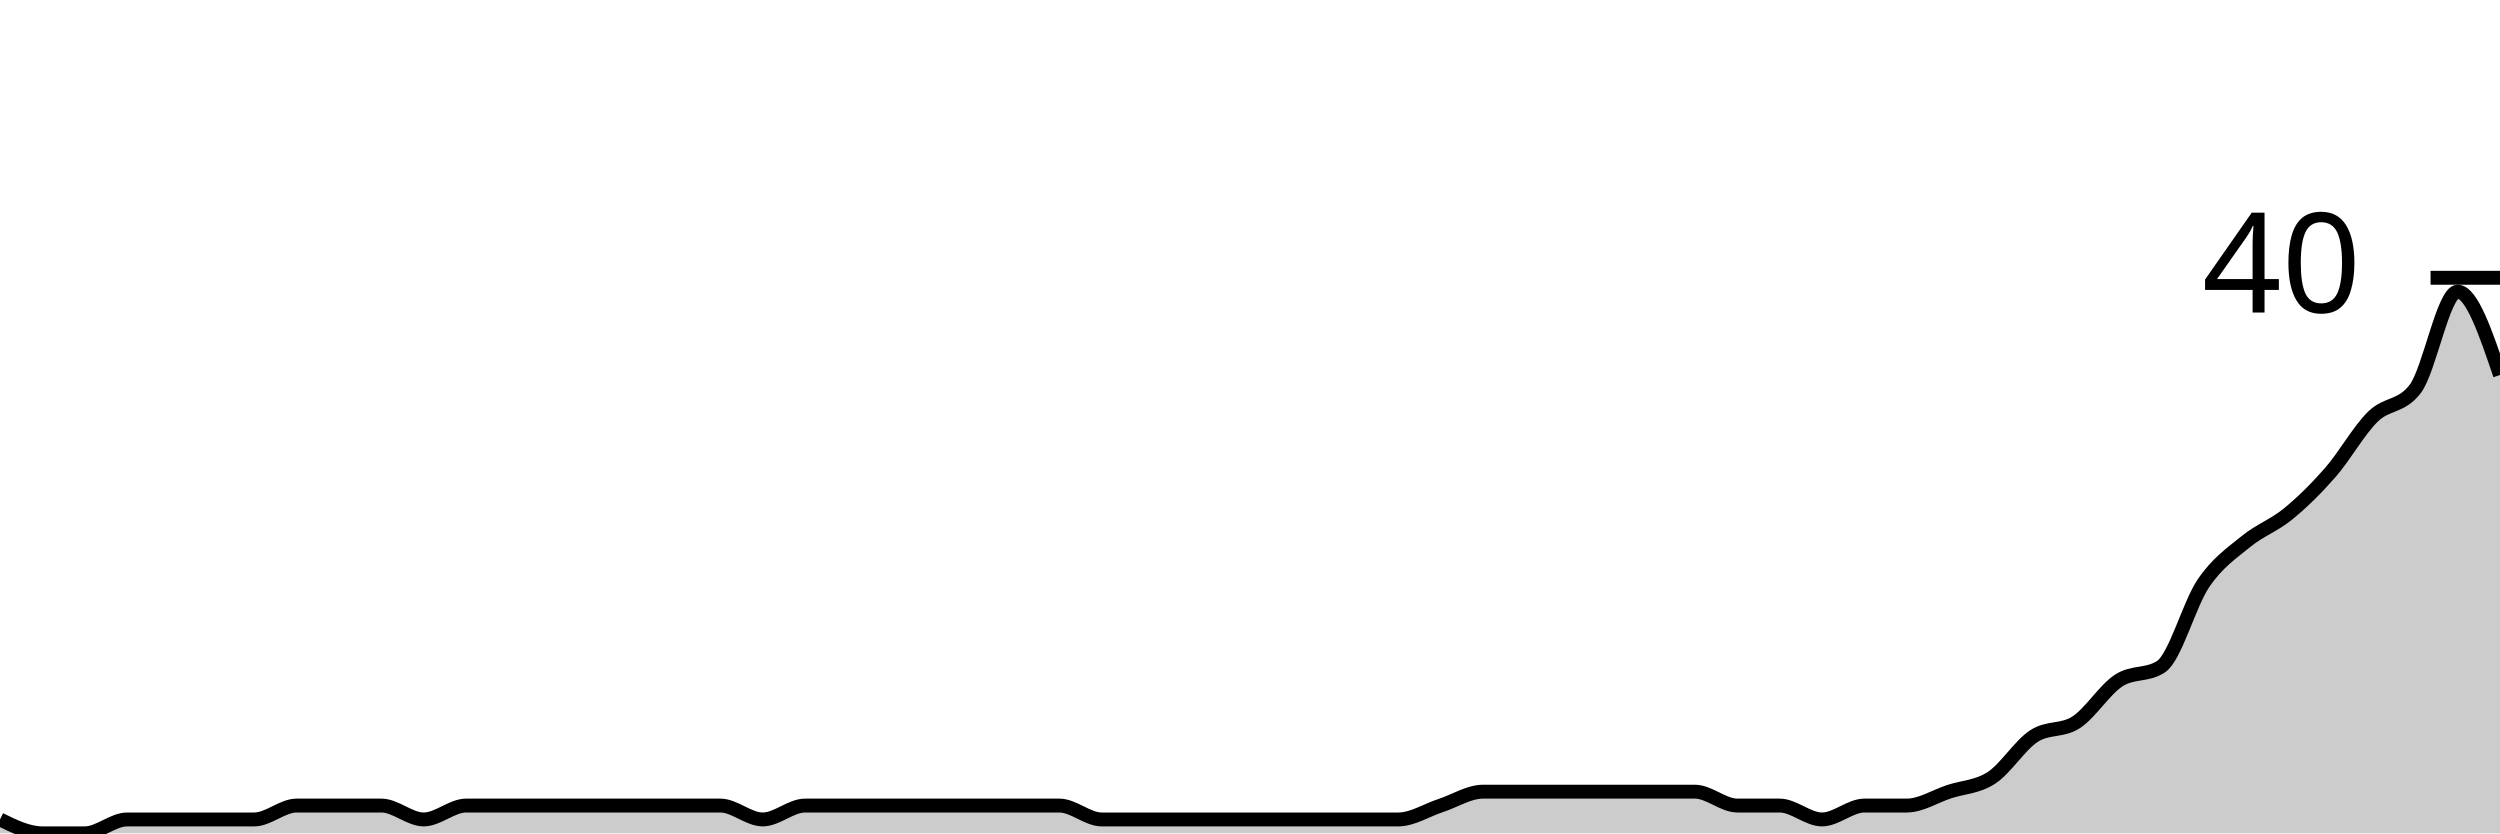
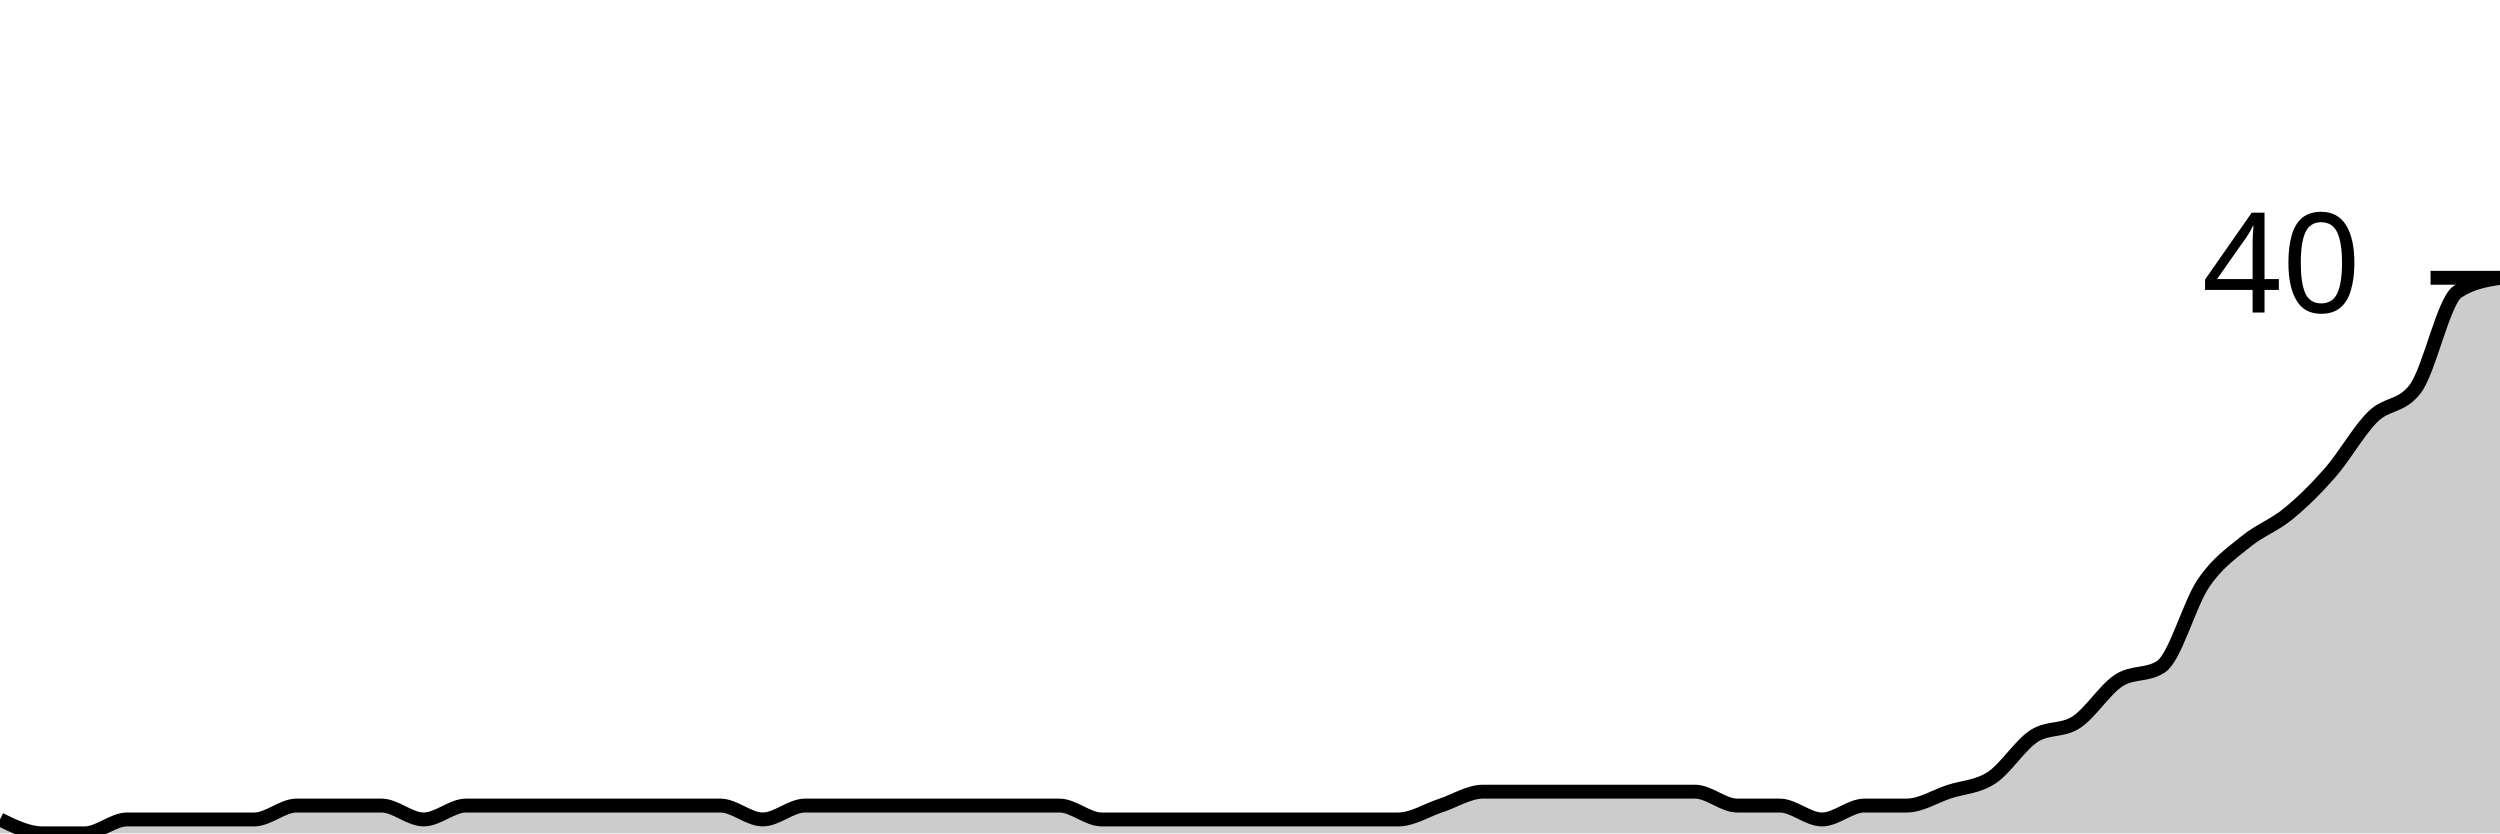
<svg xmlns="http://www.w3.org/2000/svg" viewBox="0 0 180 60">
  <g transform="translate(0,20)">
-     <path class="area" fill="rgba(0, 0, 0, 0.2)" d="M0,39C1.017,39.5,2.034,40,3.051,40C4.068,40,5.085,40,6.102,40C7.119,40,8.136,39,9.153,39C10.169,39,11.186,39,12.203,39C13.22,39,14.237,39,15.254,39C16.271,39,17.288,39,18.305,39C19.322,39,20.339,38,21.356,38C22.373,38,23.39,38,24.407,38C25.424,38,26.441,38,27.458,38C28.475,38,29.492,39,30.508,39C31.525,39,32.542,38,33.559,38C34.576,38,35.593,38,36.61,38C37.627,38,38.644,38,39.661,38C40.678,38,41.695,38,42.712,38C43.729,38,44.746,38,45.763,38C46.78,38,47.797,38,48.814,38C49.831,38,50.847,38,51.864,38C52.881,38,53.898,39,54.915,39C55.932,39,56.949,38,57.966,38C58.983,38,60,38,61.017,38C62.034,38,63.051,38,64.068,38C65.085,38,66.102,38,67.119,38C68.136,38,69.153,38,70.169,38C71.186,38,72.203,38,73.22,38C74.237,38,75.254,38,76.271,38C77.288,38,78.305,39,79.322,39C80.339,39,81.356,39,82.373,39C83.39,39,84.407,39,85.424,39C86.441,39,87.458,39,88.475,39C89.492,39,90.508,39,91.525,39C92.542,39,93.559,39,94.576,39C95.593,39,96.61,39,97.627,39C98.644,39,99.661,39,100.678,39C101.695,39,102.712,38.333,103.729,38C104.746,37.667,105.763,37,106.78,37C107.797,37,108.814,37,109.831,37C110.847,37,111.864,37,112.881,37C113.898,37,114.915,37,115.932,37C116.949,37,117.966,37,118.983,37C120,37,121.017,37,122.034,37C123.051,37,124.068,38,125.085,38C126.102,38,127.119,38,128.136,38C129.153,38,130.169,39,131.186,39C132.203,39,133.22,38,134.237,38C135.254,38,136.271,38,137.288,38C138.305,38,139.322,37.333,140.339,37C141.356,36.667,142.373,36.667,143.39,36C144.407,35.333,145.424,33.667,146.441,33C147.458,32.333,148.475,32.667,149.492,32C150.508,31.333,151.525,29.667,152.542,29C153.559,28.333,154.576,28.667,155.593,28C156.61,27.333,157.627,23.5,158.644,22C159.661,20.5,160.678,19.833,161.695,19C162.712,18.167,163.729,17.833,164.746,17C165.763,16.167,166.78,15.167,167.797,14C168.814,12.833,169.831,11,170.847,10C171.864,9,172.881,9.333,173.898,8C174.915,6.667,175.932,1,176.949,1C177.966,1,178.983,4,180,7L180,40C178.983,40,177.966,40,176.949,40C175.932,40,174.915,40,173.898,40C172.881,40,171.864,40,170.847,40C169.831,40,168.814,40,167.797,40C166.78,40,165.763,40,164.746,40C163.729,40,162.712,40,161.695,40C160.678,40,159.661,40,158.644,40C157.627,40,156.61,40,155.593,40C154.576,40,153.559,40,152.542,40C151.525,40,150.508,40,149.492,40C148.475,40,147.458,40,146.441,40C145.424,40,144.407,40,143.39,40C142.373,40,141.356,40,140.339,40C139.322,40,138.305,40,137.288,40C136.271,40,135.254,40,134.237,40C133.22,40,132.203,40,131.186,40C130.169,40,129.153,40,128.136,40C127.119,40,126.102,40,125.085,40C124.068,40,123.051,40,122.034,40C121.017,40,120,40,118.983,40C117.966,40,116.949,40,115.932,40C114.915,40,113.898,40,112.881,40C111.864,40,110.847,40,109.831,40C108.814,40,107.797,40,106.78,40C105.763,40,104.746,40,103.729,40C102.712,40,101.695,40,100.678,40C99.661,40,98.644,40,97.627,40C96.61,40,95.593,40,94.576,40C93.559,40,92.542,40,91.525,40C90.508,40,89.492,40,88.475,40C87.458,40,86.441,40,85.424,40C84.407,40,83.39,40,82.373,40C81.356,40,80.339,40,79.322,40C78.305,40,77.288,40,76.271,40C75.254,40,74.237,40,73.22,40C72.203,40,71.186,40,70.169,40C69.153,40,68.136,40,67.119,40C66.102,40,65.085,40,64.068,40C63.051,40,62.034,40,61.017,40C60,40,58.983,40,57.966,40C56.949,40,55.932,40,54.915,40C53.898,40,52.881,40,51.864,40C50.847,40,49.831,40,48.814,40C47.797,40,46.78,40,45.763,40C44.746,40,43.729,40,42.712,40C41.695,40,40.678,40,39.661,40C38.644,40,37.627,40,36.61,40C35.593,40,34.576,40,33.559,40C32.542,40,31.525,40,30.508,40C29.492,40,28.475,40,27.458,40C26.441,40,25.424,40,24.407,40C23.39,40,22.373,40,21.356,40C20.339,40,19.322,40,18.305,40C17.288,40,16.271,40,15.254,40C14.237,40,13.22,40,12.203,40C11.186,40,10.169,40,9.153,40C8.136,40,7.119,40,6.102,40C5.085,40,4.068,40,3.051,40C2.034,40,1.017,40,0,40Z" />
-     <path class="line" stroke="black" fill="none" d="M0,39C1.017,39.5,2.034,40,3.051,40C4.068,40,5.085,40,6.102,40C7.119,40,8.136,39,9.153,39C10.169,39,11.186,39,12.203,39C13.22,39,14.237,39,15.254,39C16.271,39,17.288,39,18.305,39C19.322,39,20.339,38,21.356,38C22.373,38,23.39,38,24.407,38C25.424,38,26.441,38,27.458,38C28.475,38,29.492,39,30.508,39C31.525,39,32.542,38,33.559,38C34.576,38,35.593,38,36.61,38C37.627,38,38.644,38,39.661,38C40.678,38,41.695,38,42.712,38C43.729,38,44.746,38,45.763,38C46.78,38,47.797,38,48.814,38C49.831,38,50.847,38,51.864,38C52.881,38,53.898,39,54.915,39C55.932,39,56.949,38,57.966,38C58.983,38,60,38,61.017,38C62.034,38,63.051,38,64.068,38C65.085,38,66.102,38,67.119,38C68.136,38,69.153,38,70.169,38C71.186,38,72.203,38,73.22,38C74.237,38,75.254,38,76.271,38C77.288,38,78.305,39,79.322,39C80.339,39,81.356,39,82.373,39C83.39,39,84.407,39,85.424,39C86.441,39,87.458,39,88.475,39C89.492,39,90.508,39,91.525,39C92.542,39,93.559,39,94.576,39C95.593,39,96.61,39,97.627,39C98.644,39,99.661,39,100.678,39C101.695,39,102.712,38.333,103.729,38C104.746,37.667,105.763,37,106.78,37C107.797,37,108.814,37,109.831,37C110.847,37,111.864,37,112.881,37C113.898,37,114.915,37,115.932,37C116.949,37,117.966,37,118.983,37C120,37,121.017,37,122.034,37C123.051,37,124.068,38,125.085,38C126.102,38,127.119,38,128.136,38C129.153,38,130.169,39,131.186,39C132.203,39,133.22,38,134.237,38C135.254,38,136.271,38,137.288,38C138.305,38,139.322,37.333,140.339,37C141.356,36.667,142.373,36.667,143.39,36C144.407,35.333,145.424,33.667,146.441,33C147.458,32.333,148.475,32.667,149.492,32C150.508,31.333,151.525,29.667,152.542,29C153.559,28.333,154.576,28.667,155.593,28C156.61,27.333,157.627,23.5,158.644,22C159.661,20.5,160.678,19.833,161.695,19C162.712,18.167,163.729,17.833,164.746,17C165.763,16.167,166.78,15.167,167.797,14C168.814,12.833,169.831,11,170.847,10C171.864,9,172.881,9.333,173.898,8C174.915,6.667,175.932,1,176.949,1C177.966,1,178.983,4,180,7" />
+     <path class="area" fill="rgba(0, 0, 0, 0.2)" d="M0,39C1.017,39.5,2.034,40,3.051,40C4.068,40,5.085,40,6.102,40C7.119,40,8.136,39,9.153,39C10.169,39,11.186,39,12.203,39C13.22,39,14.237,39,15.254,39C16.271,39,17.288,39,18.305,39C19.322,39,20.339,38,21.356,38C22.373,38,23.39,38,24.407,38C25.424,38,26.441,38,27.458,38C28.475,38,29.492,39,30.508,39C31.525,39,32.542,38,33.559,38C34.576,38,35.593,38,36.61,38C37.627,38,38.644,38,39.661,38C40.678,38,41.695,38,42.712,38C43.729,38,44.746,38,45.763,38C46.78,38,47.797,38,48.814,38C49.831,38,50.847,38,51.864,38C52.881,38,53.898,39,54.915,39C55.932,39,56.949,38,57.966,38C58.983,38,60,38,61.017,38C62.034,38,63.051,38,64.068,38C65.085,38,66.102,38,67.119,38C68.136,38,69.153,38,70.169,38C71.186,38,72.203,38,73.22,38C74.237,38,75.254,38,76.271,38C77.288,38,78.305,39,79.322,39C80.339,39,81.356,39,82.373,39C83.39,39,84.407,39,85.424,39C86.441,39,87.458,39,88.475,39C89.492,39,90.508,39,91.525,39C92.542,39,93.559,39,94.576,39C95.593,39,96.61,39,97.627,39C98.644,39,99.661,39,100.678,39C101.695,39,102.712,38.333,103.729,38C104.746,37.667,105.763,37,106.78,37C107.797,37,108.814,37,109.831,37C110.847,37,111.864,37,112.881,37C113.898,37,114.915,37,115.932,37C116.949,37,117.966,37,118.983,37C120,37,121.017,37,122.034,37C123.051,37,124.068,38,125.085,38C126.102,38,127.119,38,128.136,38C129.153,38,130.169,39,131.186,39C132.203,39,133.22,38,134.237,38C135.254,38,136.271,38,137.288,38C138.305,38,139.322,37.333,140.339,37C141.356,36.667,142.373,36.667,143.39,36C144.407,35.333,145.424,33.667,146.441,33C147.458,32.333,148.475,32.667,149.492,32C150.508,31.333,151.525,29.667,152.542,29C153.559,28.333,154.576,28.667,155.593,28C156.61,27.333,157.627,23.5,158.644,22C159.661,20.5,160.678,19.833,161.695,19C162.712,18.167,163.729,17.833,164.746,17C165.763,16.167,166.78,15.167,167.797,14C168.814,12.833,169.831,11,170.847,10C171.864,9,172.881,9.333,173.898,8C174.915,6.667,175.932,1.667,176.949,1C177.966,0.333,178.983,0.167,180,0L180,40C178.983,40,177.966,40,176.949,40C175.932,40,174.915,40,173.898,40C172.881,40,171.864,40,170.847,40C169.831,40,168.814,40,167.797,40C166.78,40,165.763,40,164.746,40C163.729,40,162.712,40,161.695,40C160.678,40,159.661,40,158.644,40C157.627,40,156.61,40,155.593,40C154.576,40,153.559,40,152.542,40C151.525,40,150.508,40,149.492,40C148.475,40,147.458,40,146.441,40C145.424,40,144.407,40,143.39,40C142.373,40,141.356,40,140.339,40C139.322,40,138.305,40,137.288,40C136.271,40,135.254,40,134.237,40C133.22,40,132.203,40,131.186,40C130.169,40,129.153,40,128.136,40C127.119,40,126.102,40,125.085,40C124.068,40,123.051,40,122.034,40C121.017,40,120,40,118.983,40C117.966,40,116.949,40,115.932,40C114.915,40,113.898,40,112.881,40C111.864,40,110.847,40,109.831,40C108.814,40,107.797,40,106.78,40C105.763,40,104.746,40,103.729,40C102.712,40,101.695,40,100.678,40C99.661,40,98.644,40,97.627,40C96.61,40,95.593,40,94.576,40C93.559,40,92.542,40,91.525,40C90.508,40,89.492,40,88.475,40C87.458,40,86.441,40,85.424,40C84.407,40,83.39,40,82.373,40C81.356,40,80.339,40,79.322,40C78.305,40,77.288,40,76.271,40C75.254,40,74.237,40,73.22,40C72.203,40,71.186,40,70.169,40C69.153,40,68.136,40,67.119,40C66.102,40,65.085,40,64.068,40C63.051,40,62.034,40,61.017,40C60,40,58.983,40,57.966,40C56.949,40,55.932,40,54.915,40C53.898,40,52.881,40,51.864,40C50.847,40,49.831,40,48.814,40C47.797,40,46.78,40,45.763,40C44.746,40,43.729,40,42.712,40C41.695,40,40.678,40,39.661,40C38.644,40,37.627,40,36.61,40C35.593,40,34.576,40,33.559,40C32.542,40,31.525,40,30.508,40C29.492,40,28.475,40,27.458,40C26.441,40,25.424,40,24.407,40C23.39,40,22.373,40,21.356,40C20.339,40,19.322,40,18.305,40C17.288,40,16.271,40,15.254,40C14.237,40,13.22,40,12.203,40C11.186,40,10.169,40,9.153,40C8.136,40,7.119,40,6.102,40C5.085,40,4.068,40,3.051,40C2.034,40,1.017,40,0,40Z" />
+     <path class="line" stroke="black" fill="none" d="M0,39C1.017,39.5,2.034,40,3.051,40C4.068,40,5.085,40,6.102,40C7.119,40,8.136,39,9.153,39C10.169,39,11.186,39,12.203,39C13.22,39,14.237,39,15.254,39C16.271,39,17.288,39,18.305,39C19.322,39,20.339,38,21.356,38C22.373,38,23.39,38,24.407,38C25.424,38,26.441,38,27.458,38C28.475,38,29.492,39,30.508,39C31.525,39,32.542,38,33.559,38C34.576,38,35.593,38,36.61,38C37.627,38,38.644,38,39.661,38C40.678,38,41.695,38,42.712,38C43.729,38,44.746,38,45.763,38C46.78,38,47.797,38,48.814,38C49.831,38,50.847,38,51.864,38C52.881,38,53.898,39,54.915,39C55.932,39,56.949,38,57.966,38C58.983,38,60,38,61.017,38C62.034,38,63.051,38,64.068,38C65.085,38,66.102,38,67.119,38C68.136,38,69.153,38,70.169,38C71.186,38,72.203,38,73.22,38C74.237,38,75.254,38,76.271,38C77.288,38,78.305,39,79.322,39C80.339,39,81.356,39,82.373,39C83.39,39,84.407,39,85.424,39C86.441,39,87.458,39,88.475,39C89.492,39,90.508,39,91.525,39C92.542,39,93.559,39,94.576,39C95.593,39,96.61,39,97.627,39C98.644,39,99.661,39,100.678,39C101.695,39,102.712,38.333,103.729,38C104.746,37.667,105.763,37,106.78,37C107.797,37,108.814,37,109.831,37C110.847,37,111.864,37,112.881,37C113.898,37,114.915,37,115.932,37C116.949,37,117.966,37,118.983,37C120,37,121.017,37,122.034,37C123.051,37,124.068,38,125.085,38C126.102,38,127.119,38,128.136,38C129.153,38,130.169,39,131.186,39C132.203,39,133.22,38,134.237,38C135.254,38,136.271,38,137.288,38C138.305,38,139.322,37.333,140.339,37C141.356,36.667,142.373,36.667,143.39,36C144.407,35.333,145.424,33.667,146.441,33C147.458,32.333,148.475,32.667,149.492,32C150.508,31.333,151.525,29.667,152.542,29C153.559,28.333,154.576,28.667,155.593,28C156.61,27.333,157.627,23.5,158.644,22C159.661,20.5,160.678,19.833,161.695,19C162.712,18.167,163.729,17.833,164.746,17C165.763,16.167,166.78,15.167,167.797,14C168.814,12.833,169.831,11,170.847,10C171.864,9,172.881,9.333,173.898,8C174.915,6.667,175.932,1.667,176.949,1C177.966,0.333,178.983,0.167,180,0" />
    <path class="axis-ceiling" stroke-width="1" stroke="black" fill="none" d="M175,0L180,0" />
    <text class="axis-ceiling-label" font-family="sans-serif" text-anchor="end" font-size="10px" x="170" y="2.5">40</text>
  </g>
</svg>
